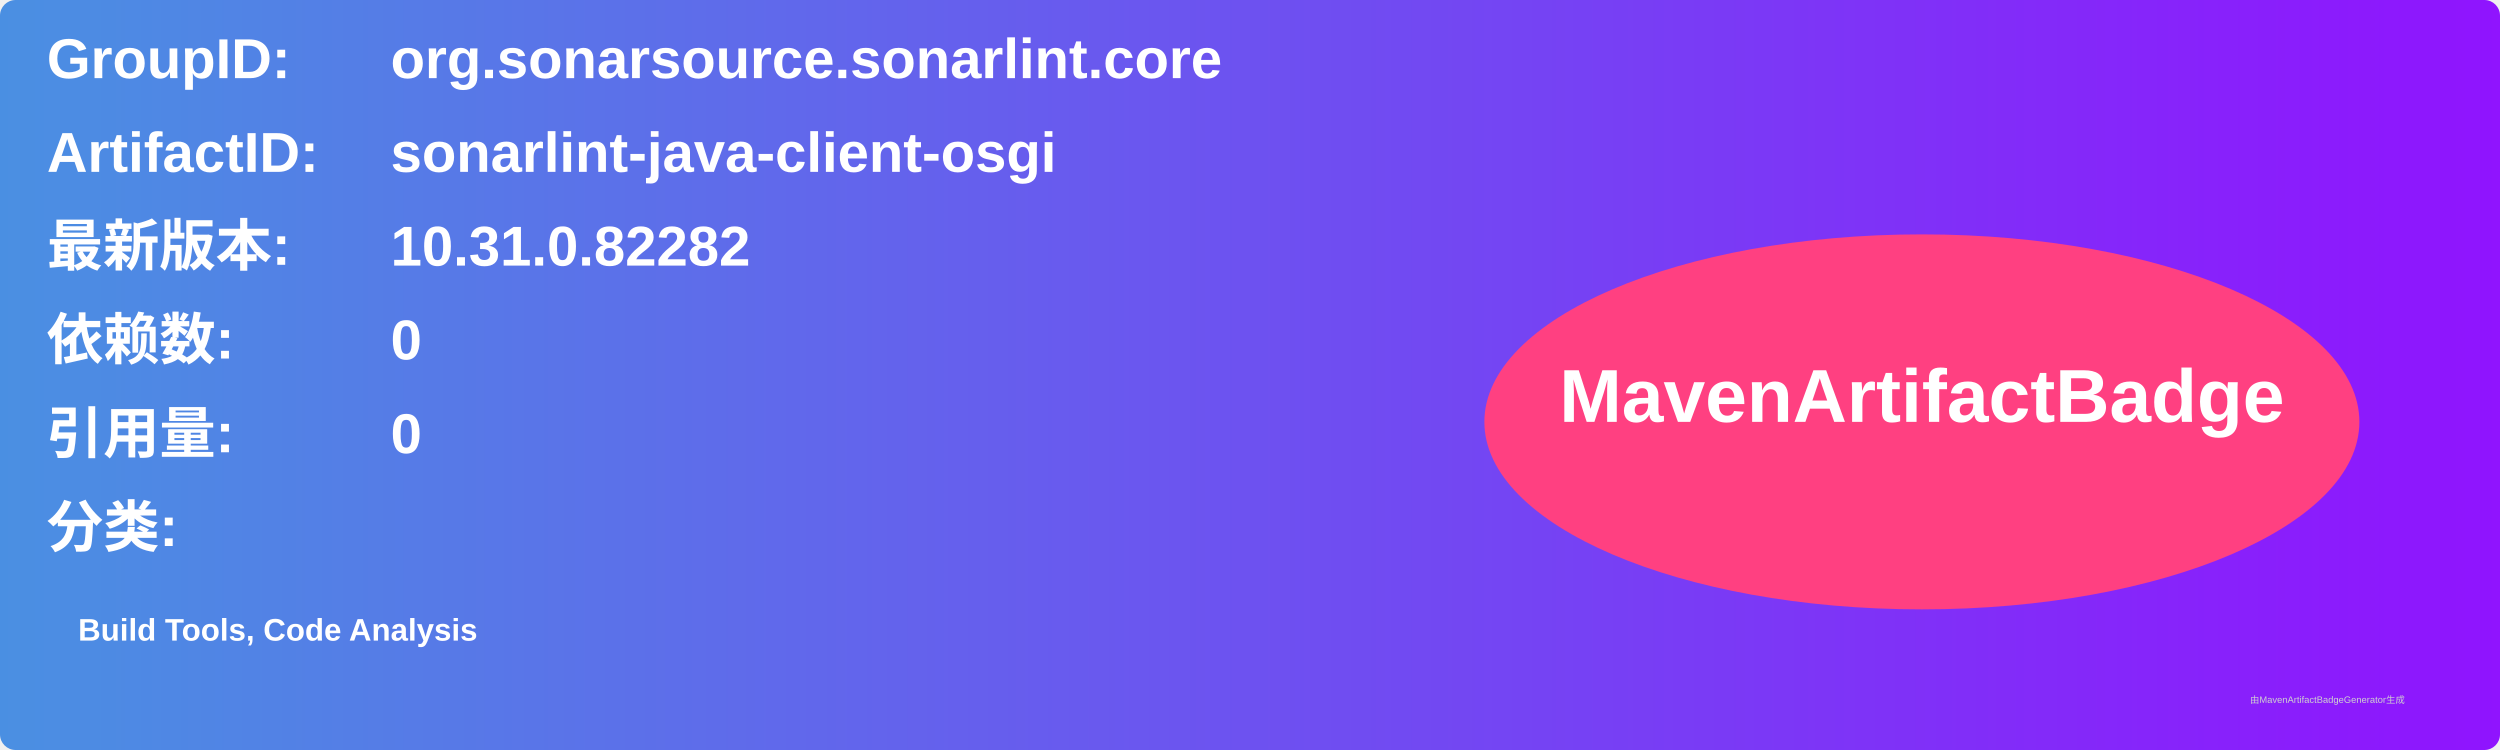
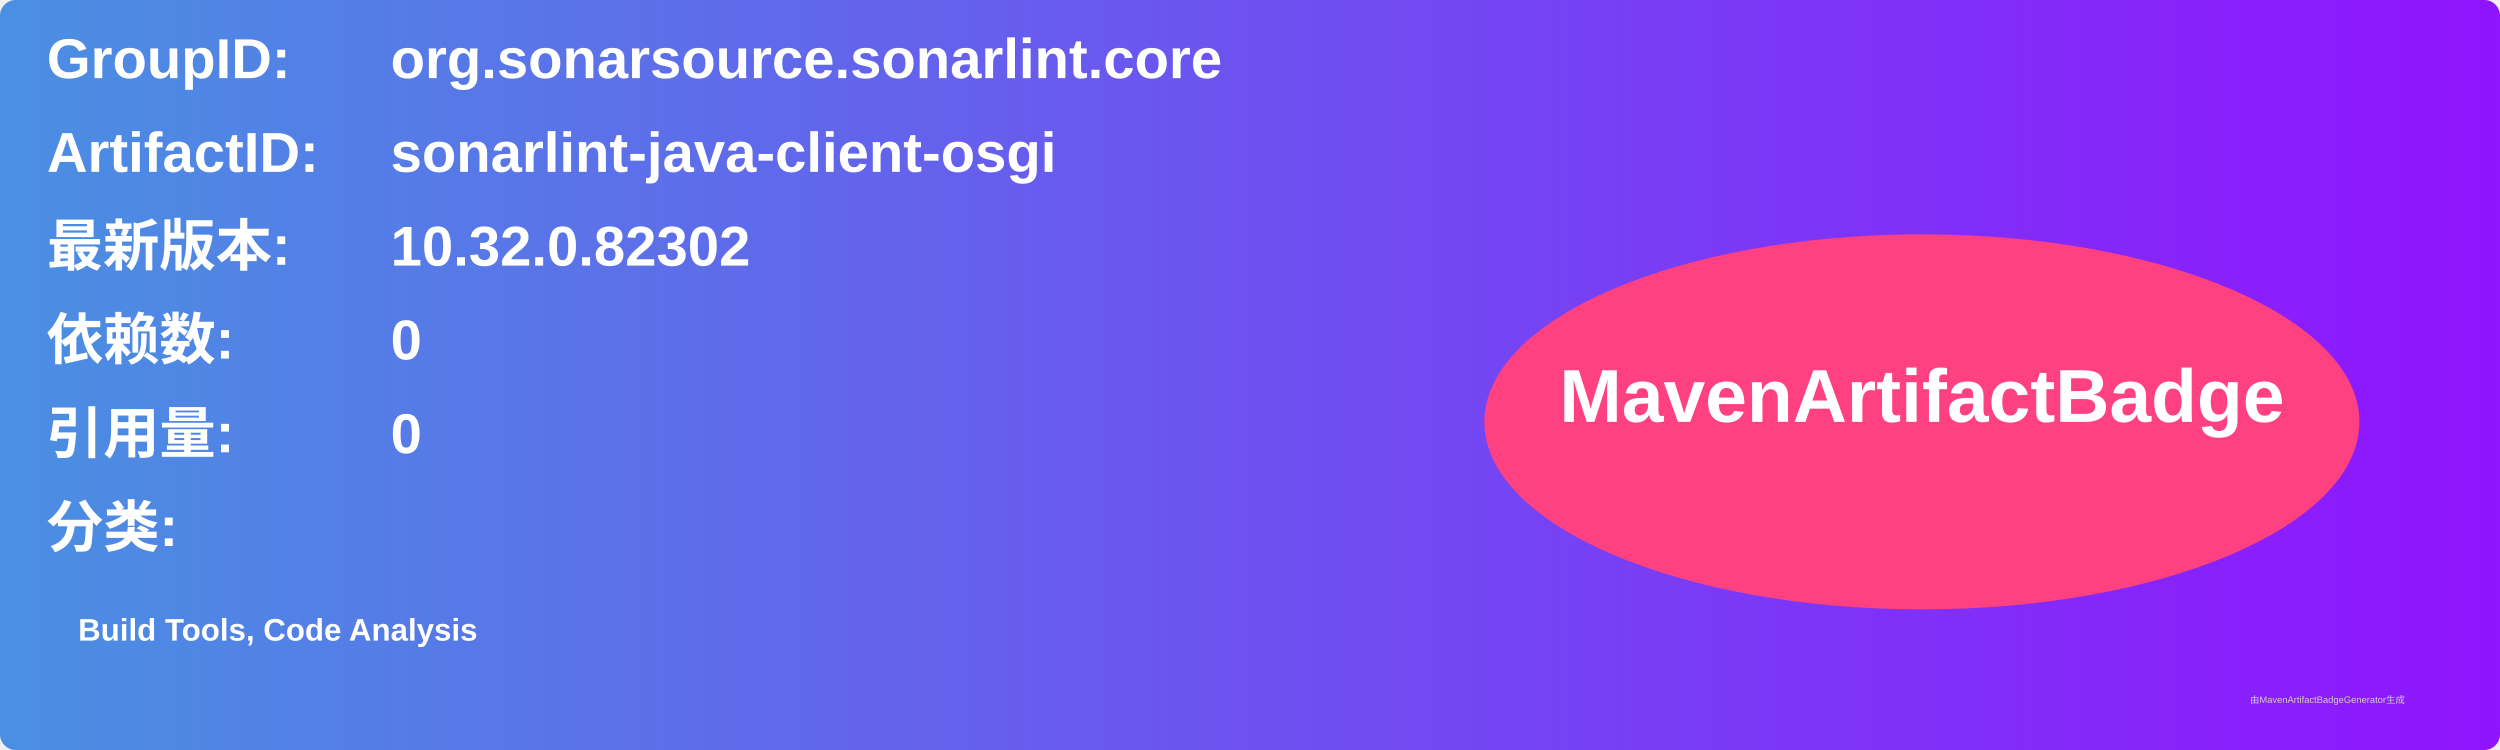
<svg xmlns="http://www.w3.org/2000/svg" width="800" height="240" viewBox="0 0 800 240">
  <linearGradient id="grad" x1="0%" y1="0%" x2="100%" y2="0%">
    <stop offset="0%" stop-color="#4a90e2" />
    <stop offset="100%" stop-color="#9013fe" />
  </linearGradient>
  <rect width="100%" height="100%" rx="5" ry="5" fill="url(#grad)" />
  <g transform="translate(15, 15)">
    <text x="0" y="10" font-family="Arial" font-size="18" fill="white" font-weight="bold" width="260">GroupID:</text>
    <text x="110" y="10" font-family="Arial" font-size="18" fill="white" font-weight="bold" width="460">org.sonarsource.sonarlint.core</text>
    <text x="0" y="40" font-family="Arial" font-size="18" fill="white" font-weight="bold" width="260">ArtifactID:</text>
    <text x="110" y="40" font-family="Arial" font-size="18" fill="white" font-weight="bold" width="460">sonarlint-java-client-osgi</text>
    <text x="0" y="70" font-family="Arial" font-size="18" fill="white" font-weight="bold">最新版本:</text>
    <text x="110" y="70" font-family="Arial" font-size="18" fill="white" font-weight="bold">
-       <tspan font-weight="bold">10.31.0.82282</tspan>
+       <tspan font-weight="bold">10.32.0.82302</tspan>
    </text>
    <text x="0" y="100" font-family="Arial" font-size="18" fill="white" font-weight="bold">依赖数: </text>
    <text x="110" y="100" font-family="Arial" font-size="18" fill="white">
      <tspan font-weight="bold">0</tspan>
    </text>
    <text x="0" y="130" font-family="Arial" font-size="18" fill="white" font-weight="bold">引用量: </text>
    <text x="110" y="130" font-family="Arial" font-size="18" fill="white">
      <tspan font-weight="bold">0</tspan>
    </text>
    <text x="0" y="160" font-family="Arial" font-size="18" fill="white" font-weight="bold">分类:</text>
    <text x="10" y="190" font-family="Arial" font-size="10" fill="white">
      <tspan font-weight="bold">Build Tools, Code Analysis</tspan>
    </text>
    <ellipse cx="600" cy="120" rx="140" ry="60" fill="#ff4081" />
    <text x="600" y="120" text-anchor="middle" font-family="Arial" font-size="24" fill="white" font-weight="bold">MavenArtifactBadge</text>
  </g>
  <text x="720" y="225" font-family="Arial" font-size="3" fill="#d0d0d0">由MavenArtifactBadgeGenerator生成</text>
</svg>
